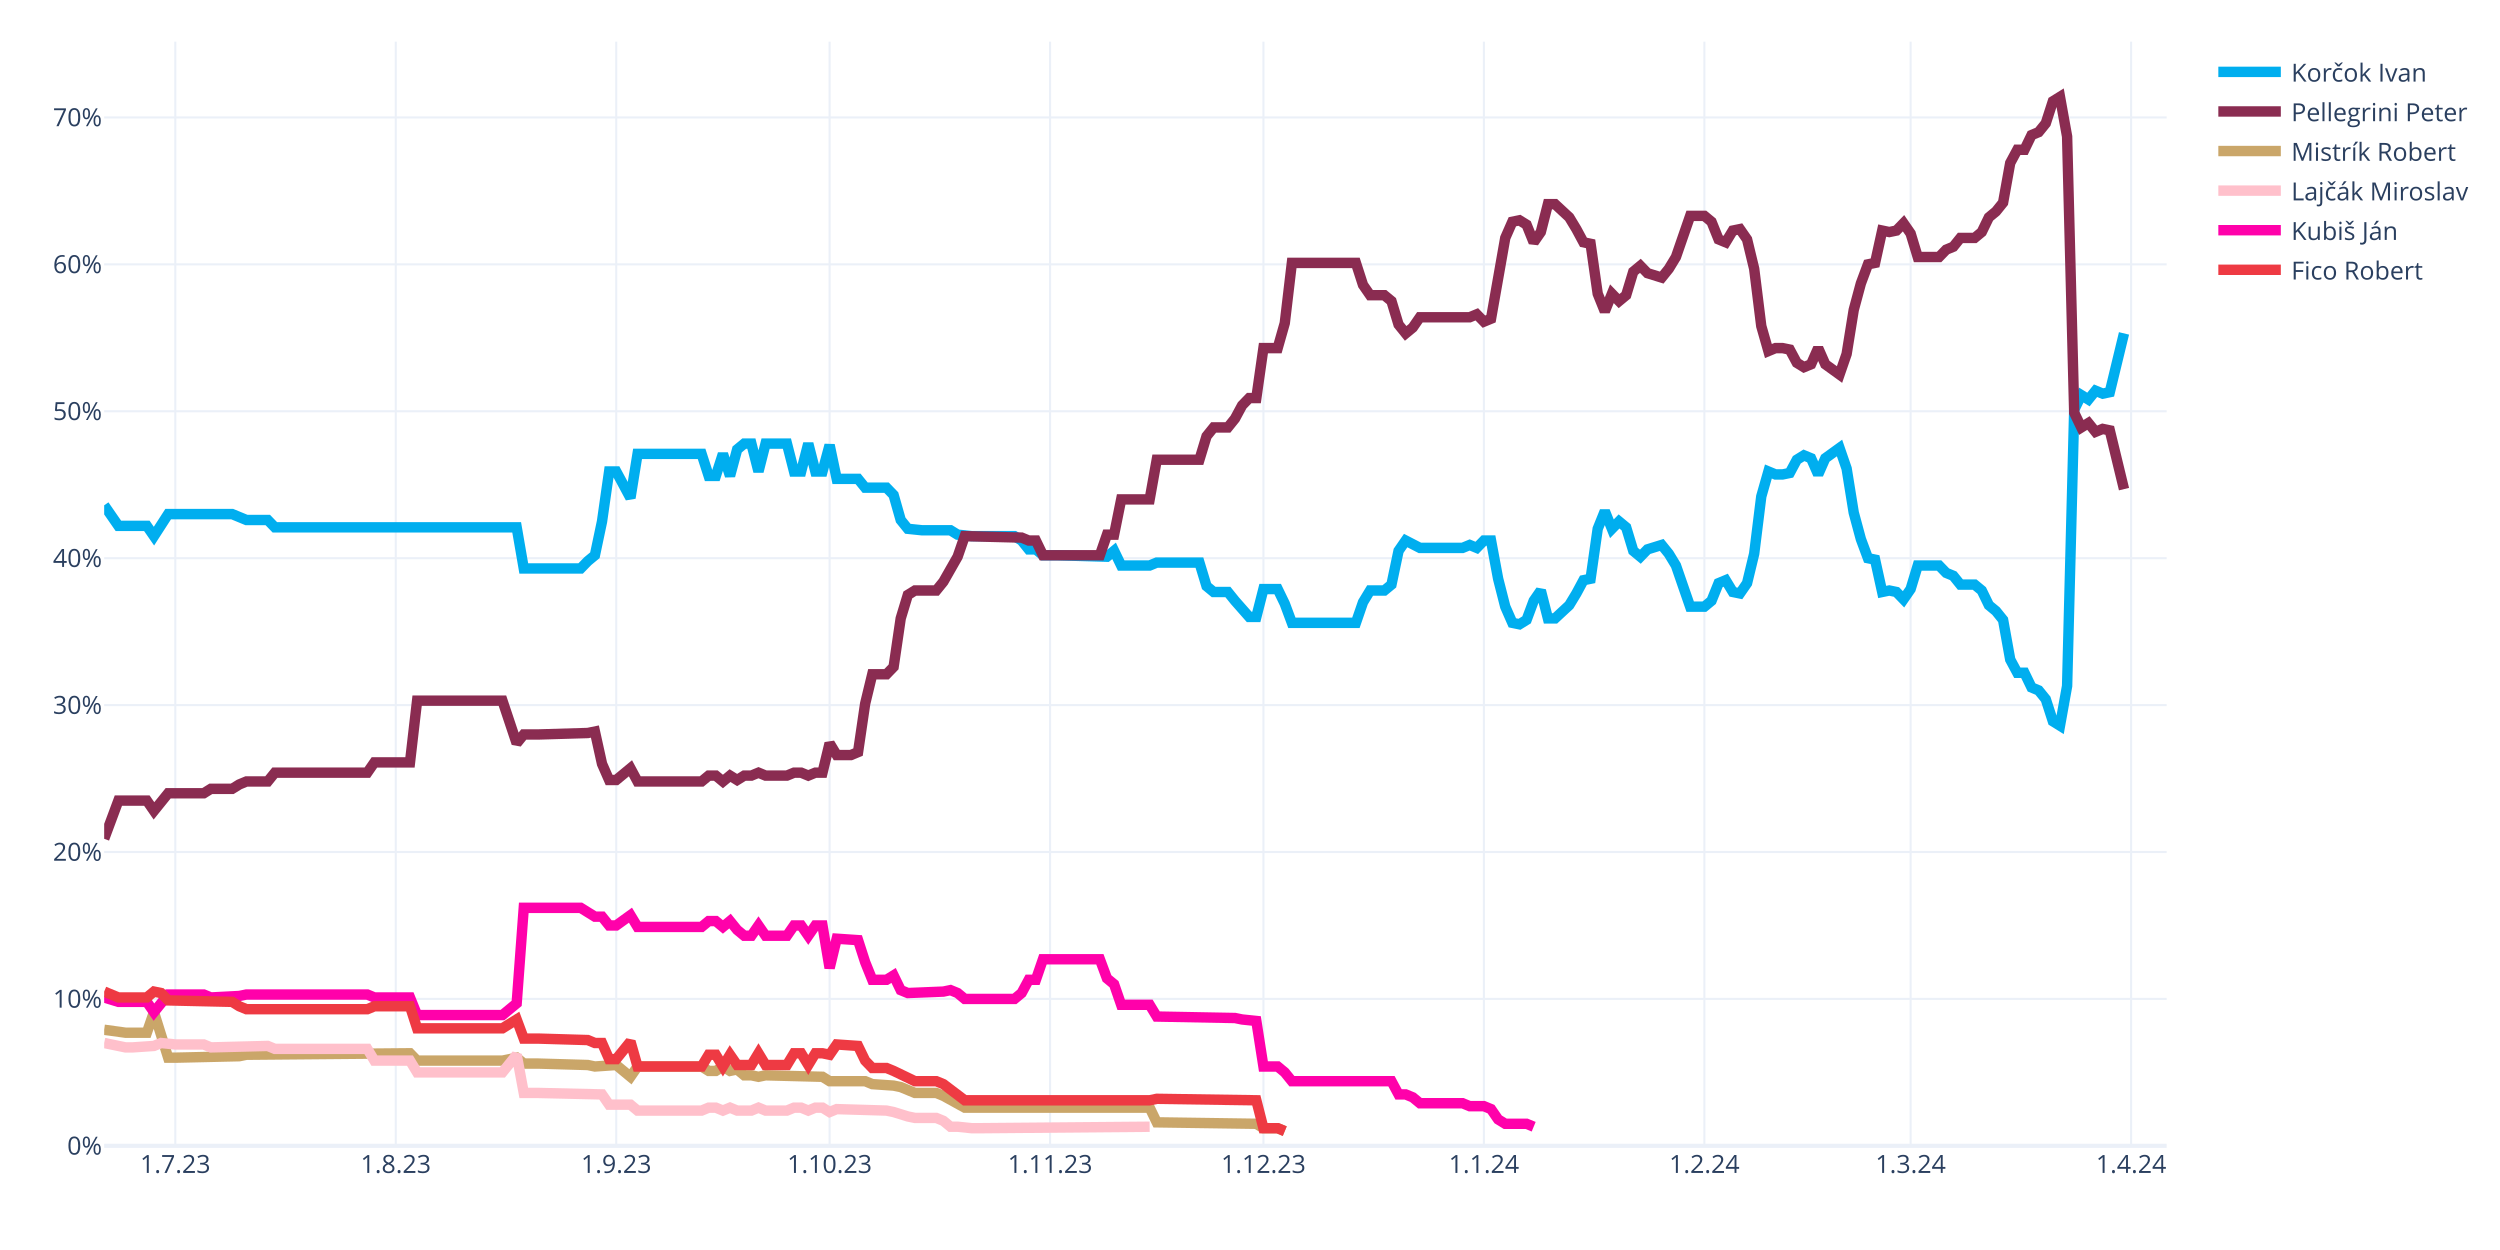
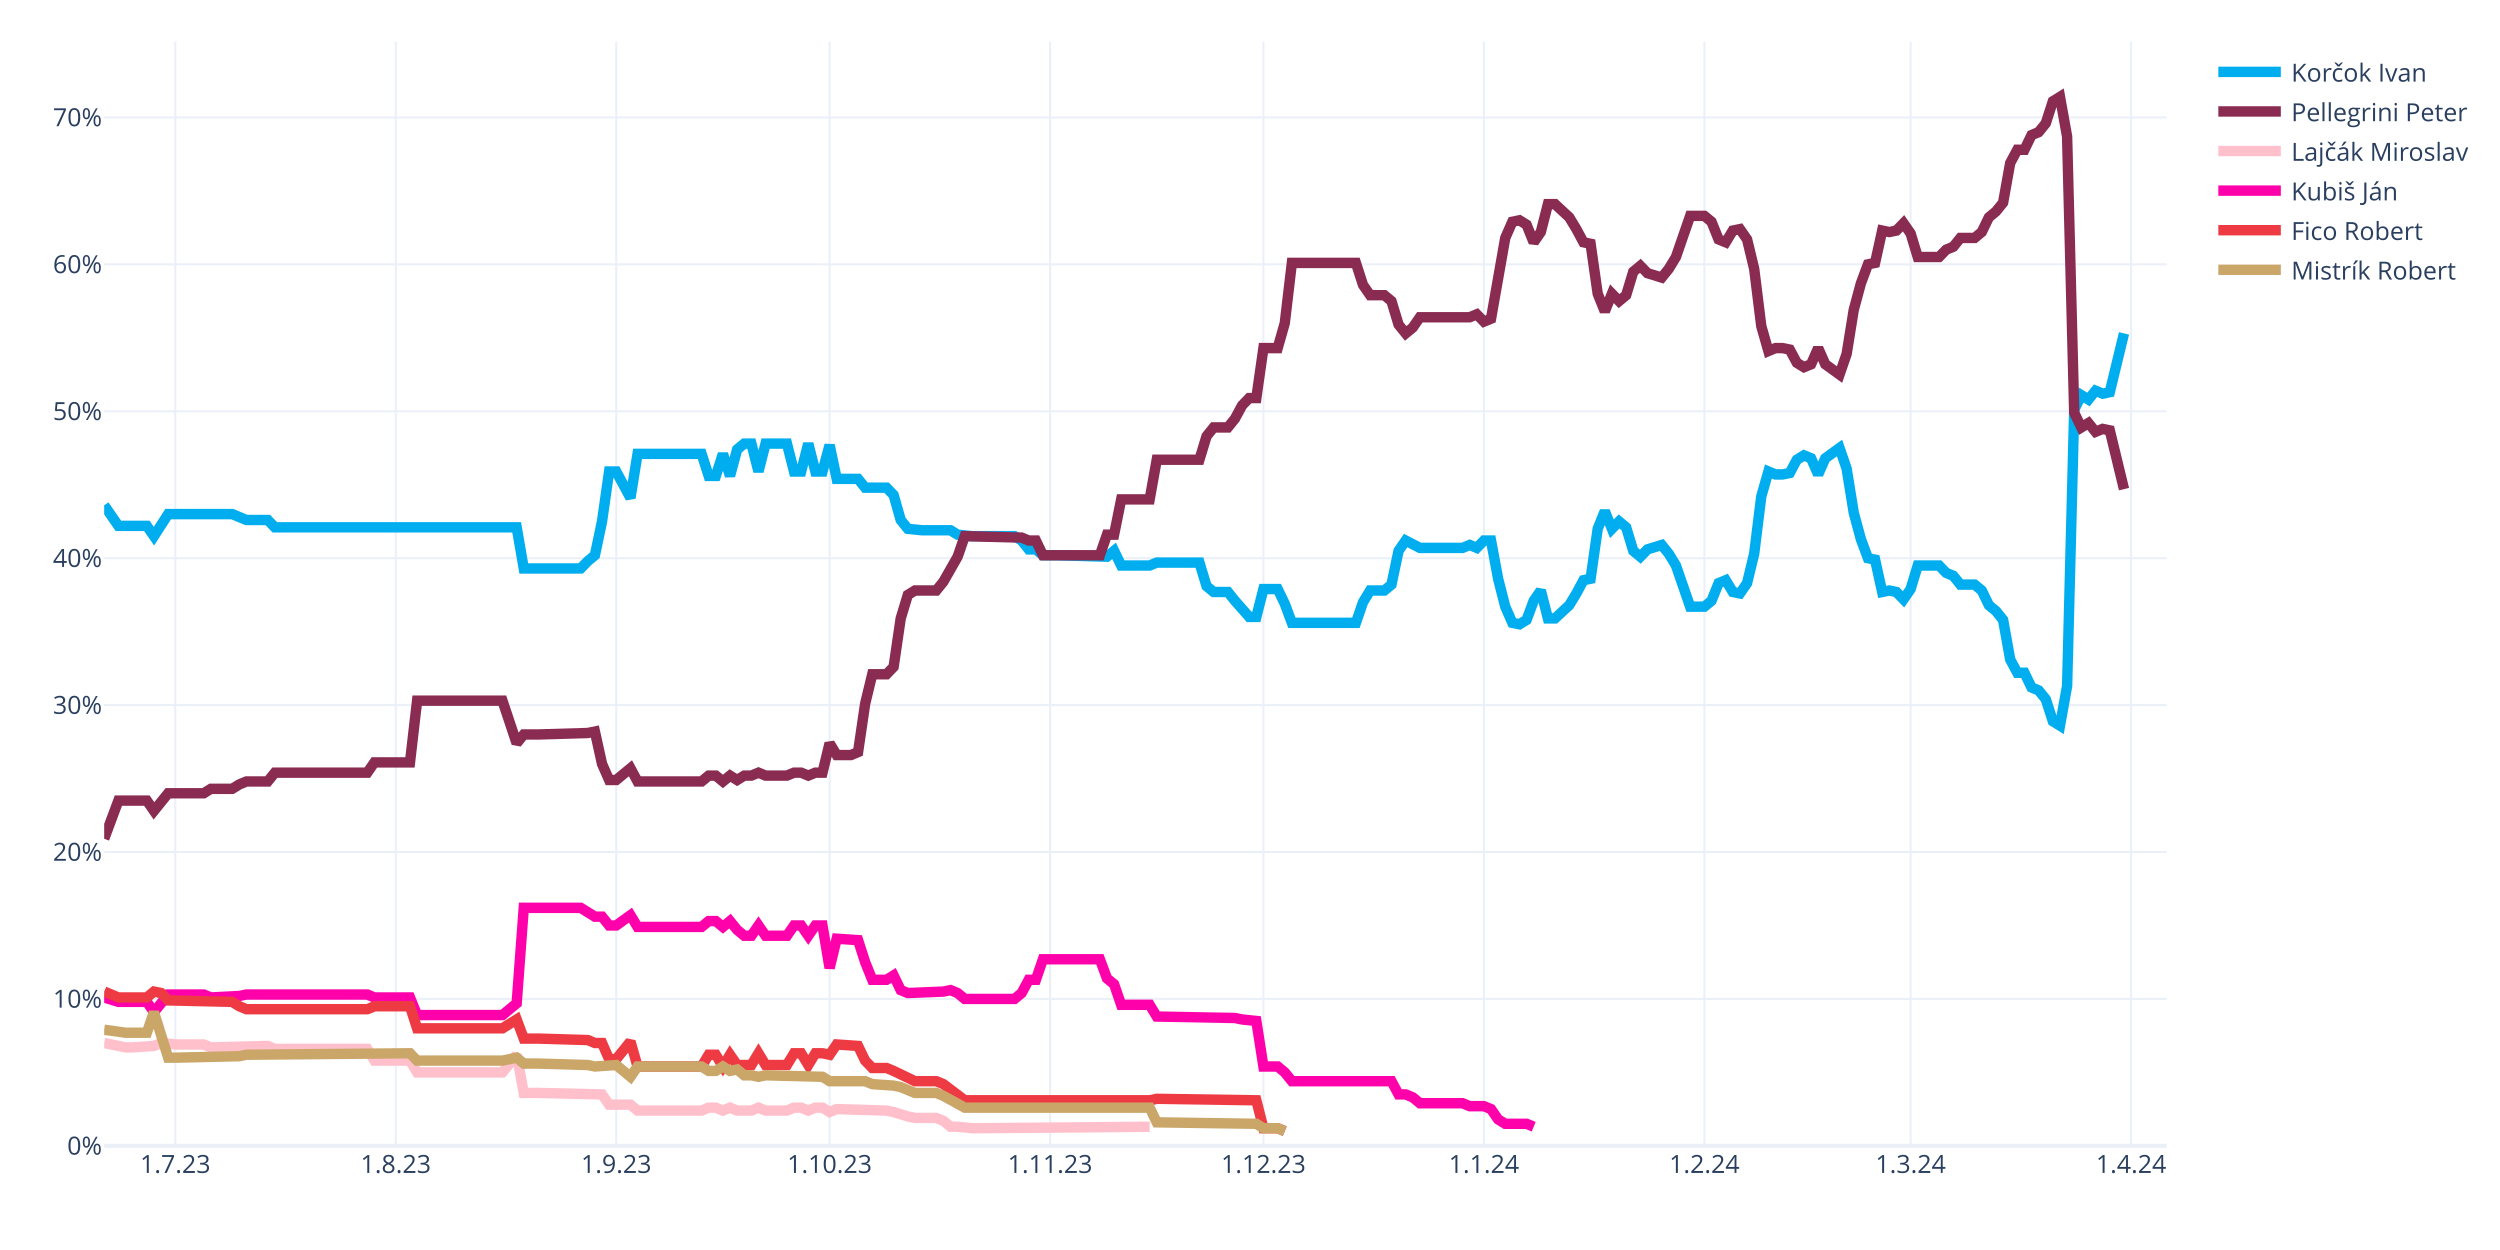
<svg xmlns="http://www.w3.org/2000/svg" class="main-svg" width="1200" height="600" style="" viewBox="0 0 1200 600">
  <rect x="0" y="0" width="1200" height="600" style="fill: rgb(255, 255, 255); fill-opacity: 1;" />
-   <defs id="defs-c6df72">
+   <defs id="defs-18b4cf">
    <g class="clips">
-       <clipPath id="clipc6df72xyplot" class="plotclip">
+       <clipPath id="clip18b4cfxyplot" class="plotclip">
        <rect width="990" height="530" />
      </clipPath>
-       <clipPath class="axesclip" id="clipc6df72x">
+       <clipPath class="axesclip" id="clip18b4cfx">
        <rect x="50" y="0" width="990" height="600" />
      </clipPath>
-       <clipPath class="axesclip" id="clipc6df72y">
+       <clipPath class="axesclip" id="clip18b4cfy">
        <rect x="0" y="20" width="1200" height="530" />
      </clipPath>
-       <clipPath class="axesclip" id="clipc6df72xy">
+       <clipPath class="axesclip" id="clip18b4cfxy">
        <rect x="50" y="20" width="990" height="530" />
      </clipPath>
    </g>
    <g class="gradients" />
    <g class="patterns" />
  </defs>
  <g class="bglayer" />
  <g class="layer-below">
    <g class="imagelayer" />
    <g class="shapelayer" />
  </g>
  <g class="cartesianlayer">
    <g class="subplot xy">
      <g class="layer-subplot">
        <g class="shapelayer" />
        <g class="imagelayer" />
      </g>
      <g class="minor-gridlayer">
        <g class="x" />
        <g class="y" />
      </g>
      <g class="gridlayer">
        <g class="x">
          <path class="xgrid crisp" transform="translate(84.14,0)" d="M0,20v530" style="stroke: rgb(235, 240, 248); stroke-opacity: 1; stroke-width: 1px;" />
          <path class="xgrid crisp" transform="translate(189.97,0)" d="M0,20v530" style="stroke: rgb(235, 240, 248); stroke-opacity: 1; stroke-width: 1px;" />
          <path class="xgrid crisp" transform="translate(295.79,0)" d="M0,20v530" style="stroke: rgb(235, 240, 248); stroke-opacity: 1; stroke-width: 1px;" />
          <path class="xgrid crisp" transform="translate(398.21,0)" d="M0,20v530" style="stroke: rgb(235, 240, 248); stroke-opacity: 1; stroke-width: 1px;" />
          <path class="xgrid crisp" transform="translate(504.03,0)" d="M0,20v530" style="stroke: rgb(235, 240, 248); stroke-opacity: 1; stroke-width: 1px;" />
          <path class="xgrid crisp" transform="translate(606.45,0)" d="M0,20v530" style="stroke: rgb(235, 240, 248); stroke-opacity: 1; stroke-width: 1px;" />
          <path class="xgrid crisp" transform="translate(712.28,0)" d="M0,20v530" style="stroke: rgb(235, 240, 248); stroke-opacity: 1; stroke-width: 1px;" />
          <path class="xgrid crisp" transform="translate(818.1,0)" d="M0,20v530" style="stroke: rgb(235, 240, 248); stroke-opacity: 1; stroke-width: 1px;" />
          <path class="xgrid crisp" transform="translate(917.1,0)" d="M0,20v530" style="stroke: rgb(235, 240, 248); stroke-opacity: 1; stroke-width: 1px;" />
          <path class="xgrid crisp" transform="translate(1022.93,0)" d="M0,20v530" style="stroke: rgb(235, 240, 248); stroke-opacity: 1; stroke-width: 1px;" />
        </g>
        <g class="y">
          <path class="ygrid crisp" transform="translate(0,479.48)" d="M50,0h990" style="stroke: rgb(235, 240, 248); stroke-opacity: 1; stroke-width: 1px;" />
          <path class="ygrid crisp" transform="translate(0,408.96)" d="M50,0h990" style="stroke: rgb(235, 240, 248); stroke-opacity: 1; stroke-width: 1px;" />
          <path class="ygrid crisp" transform="translate(0,338.45)" d="M50,0h990" style="stroke: rgb(235, 240, 248); stroke-opacity: 1; stroke-width: 1px;" />
          <path class="ygrid crisp" transform="translate(0,267.93)" d="M50,0h990" style="stroke: rgb(235, 240, 248); stroke-opacity: 1; stroke-width: 1px;" />
          <path class="ygrid crisp" transform="translate(0,197.41)" d="M50,0h990" style="stroke: rgb(235, 240, 248); stroke-opacity: 1; stroke-width: 1px;" />
          <path class="ygrid crisp" transform="translate(0,126.89)" d="M50,0h990" style="stroke: rgb(235, 240, 248); stroke-opacity: 1; stroke-width: 1px;" />
          <path class="ygrid crisp" transform="translate(0,56.37)" d="M50,0h990" style="stroke: rgb(235, 240, 248); stroke-opacity: 1; stroke-width: 1px;" />
        </g>
      </g>
      <g class="zerolinelayer">
        <path class="yzl zl crisp" transform="translate(0,550)" d="M50,0h990" style="stroke: rgb(235, 240, 248); stroke-opacity: 1; stroke-width: 2px;" />
      </g>
      <g class="layer-between">
        <g class="shapelayer" />
        <g class="imagelayer" />
      </g>
      <path class="xlines-below" />
      <path class="ylines-below" />
      <g class="overlines-below" />
      <g class="xaxislayer-below" />
      <g class="yaxislayer-below" />
      <g class="overaxes-below" />
-       <g class="plot" transform="translate(50,20)" clip-path="url(#clipc6df72xyplot)">
+       <g class="plot" transform="translate(50,20)" clip-path="url(#clip18b4cfxyplot)">
        <g class="scatterlayer mlayer">
-           <g class="trace scatter tracec08405" style="stroke-miterlimit: 2; opacity: 1;">
+           <g class="trace scatter trace56f697" style="stroke-miterlimit: 2; opacity: 1;">
            <g class="fills" />
            <g class="errorbars" />
            <g class="lines">
              <path class="js-line" d="M0,222.54L6.83,232.41L10.24,232.41L20.48,232.41L23.9,237.35L30.72,226.77L34.14,226.77L61.45,226.77L64.86,228.18L68.28,229.59L71.69,229.59L78.52,229.59L81.93,233.12L198,233.12L201.41,252.86L228.72,252.86L232.14,249.34L235.55,246.52L238.97,230.3L242.38,206.32L245.79,206.32L252.62,219.01L256.03,197.86L286.76,197.86L290.17,208.44L293.59,208.44L297,197.86L300.41,208.44L303.83,195.74L307.24,192.92L310.66,192.92L314.07,206.32L317.48,192.92L327.72,192.92L331.14,206.32L334.55,206.32L337.97,192.92L341.38,206.32L344.79,206.32L348.21,193.63L351.62,209.85L361.86,209.85L365.28,214.08L375.52,214.08L378.93,217.6L382.34,229.59L385.76,233.82L392.59,234.53L396,234.53L406.24,234.53L409.66,236.64L416.48,237.35L419.9,237.35L436.97,237.35L440.38,239.46L443.79,243.7L447.21,243.7L450.62,246.52L457.45,246.52L481.34,247.22L484.76,244.4L488.17,251.45L491.59,251.45L501.83,251.45L505.24,250.04L525.72,250.04L529.14,261.33L532.55,264.15L535.97,264.15L539.38,264.15L542.79,268.38L549.62,276.13L553.03,276.13L556.45,262.74L559.86,262.74L563.28,262.74L566.69,269.79L570.1,278.96L573.52,278.96L600.83,278.96L604.24,269.08L607.66,263.44L611.07,263.44L614.48,263.44L617.9,260.62L621.31,244.4L624.72,239.46L631.55,242.99L634.97,242.99L652.03,242.99L655.45,241.58L658.86,242.99L662.28,239.46L665.69,239.46L669.1,257.8L672.52,271.2L675.93,278.96L679.34,279.66L682.76,277.54L686.17,268.38L689.59,263.44L693,276.84L696.41,276.84L703.24,270.49L706.66,264.85L710.07,258.5L713.48,257.8L716.9,233.82L720.31,225.36L723.72,233.82L727.14,230.3L730.55,233.12L733.97,244.4L737.38,247.22L740.79,243.7L747.62,241.58L751.03,245.81L754.45,251.45L757.86,261.33L761.28,271.2L764.69,271.2L768.1,271.2L771.52,268.38L774.93,259.92L778.34,258.5L781.76,264.15L785.17,264.85L788.59,259.92L792,245.81L795.41,218.31L798.83,206.32L802.24,207.73L805.66,207.73L809.07,207.03L812.48,200.68L815.9,198.56L819.31,199.97L822.72,207.73L826.14,199.97L832.97,195.04L836.38,204.91L839.79,226.07L843.21,238.76L846.62,247.93L850.03,248.63L853.45,264.15L856.86,263.44L860.28,264.15L863.69,267.67L867.1,262.74L870.52,251.45L880.76,251.45L884.17,254.98L887.59,256.39L891,260.62L897.83,260.62L901.24,263.44L904.66,270.49L908.07,273.31L911.48,277.54L914.9,296.58L918.31,302.93L921.72,302.93L925.14,309.98L928.55,311.39L931.97,315.62L935.38,326.2L938.79,328.32L942.21,309.28L945.62,176.7L949.03,169.65L952.45,171.77L955.86,167.54L959.28,168.95L962.69,168.24L969.52,140.03" style="vector-effect: none; fill: none; stroke: rgb(0, 174, 239); stroke-opacity: 1; stroke-width: 5px; opacity: 1;" />
            </g>
            <g class="points" />
            <g class="text" />
          </g>
-           <g class="trace scatter trace3faad6" style="stroke-miterlimit: 2; opacity: 1;">
+           <g class="trace scatter trace65c6ff" style="stroke-miterlimit: 2; opacity: 1;">
            <g class="fills" />
            <g class="errorbars" />
            <g class="lines">
              <path class="js-line" d="M0,382.62L6.83,364.28L10.24,364.28L20.48,364.28L23.9,369.22L30.72,360.76L34.14,360.76L47.79,360.76L51.21,358.64L61.45,358.64L64.86,356.53L68.28,355.11L71.69,355.11L78.52,355.11L81.93,350.88L126.31,350.88L129.72,345.95L146.79,345.95L150.21,316.33L191.17,316.33L198,336.78L201.41,332.55L208.24,332.55L232.14,331.84L235.55,331.14L238.97,346.65L242.38,354.41L245.79,354.41L249.21,351.59L252.62,348.77L256.03,355.11L286.76,355.11L290.17,352.29L293.59,352.29L297,355.11L300.41,352.29L303.83,354.41L307.24,352.29L310.66,352.29L314.07,350.88L317.48,352.29L327.72,352.29L331.14,350.88L334.55,350.88L337.97,352.29L341.38,350.88L344.79,350.88L348.21,336.78L351.62,342.42L358.45,342.42L361.86,341.01L365.28,317.74L368.69,303.64L375.52,303.64L378.93,300.11L382.34,276.84L385.76,265.56L389.17,263.44L392.59,263.44L399.41,263.44L402.83,259.21L409.66,247.22L413.07,237.35L440.38,238.05L443.79,239.46L447.21,239.46L450.62,246.52L477.93,246.52L481.34,236.64L484.76,236.64L488.17,219.72L501.83,219.72L505.24,200.68L525.72,200.68L529.14,189.4L532.55,185.17L535.97,185.17L539.38,185.17L542.79,180.93L546.21,174.59L549.62,171.06L553.03,171.06L556.45,147.09L563.28,147.09L566.69,135.1L570.1,106.19L573.52,106.19L600.83,106.19L604.24,116.76L607.66,121.7L611.07,121.7L614.48,121.7L617.9,124.52L621.31,135.8L624.72,140.03L628.14,137.21L631.55,132.28L655.45,132.28L658.86,130.87L662.28,134.39L665.69,132.98L672.52,94.2L675.93,86.44L679.34,85.74L682.76,87.85L686.17,96.31L689.59,91.38L693,77.98L696.41,77.98L703.24,84.32L706.66,89.97L710.07,96.31L713.48,97.02L716.9,120.99L720.31,129.46L723.72,120.99L727.14,124.52L730.55,121.7L733.97,110.42L737.38,107.6L740.79,111.12L747.62,113.24L751.03,109.01L754.45,103.36L757.86,93.49L761.28,83.62L764.69,83.62L768.1,83.62L771.52,86.44L774.93,94.9L778.34,96.31L781.76,90.67L785.17,89.97L788.59,94.9L792,109.01L795.41,136.51L798.83,148.5L802.24,147.09L805.66,147.09L809.07,147.79L812.48,154.14L815.9,156.25L819.31,154.84L822.72,147.09L826.14,154.84L832.97,159.78L836.38,149.91L839.79,128.75L843.21,116.06L846.62,106.89L850.03,106.19L853.45,90.67L856.86,91.38L860.28,90.67L863.69,87.15L867.1,92.08L870.52,103.36L880.76,103.36L884.17,99.84L887.59,98.43L891,94.2L897.83,94.2L901.24,91.38L904.66,84.32L908.07,81.5L911.48,77.27L914.9,58.23L918.31,51.89L921.72,51.89L925.14,44.83L928.55,43.42L931.97,39.19L935.38,28.62L938.79,26.5L942.21,45.54L945.62,178.11L949.03,185.17L952.45,183.05L955.86,187.28L959.28,185.87L962.69,186.58L969.52,214.78" style="vector-effect: none; fill: none; stroke: rgb(138, 44, 81); stroke-opacity: 1; stroke-width: 5px; opacity: 1;" />
            </g>
            <g class="points" />
            <g class="text" />
          </g>
-           <g class="trace scatter trace976c63" style="stroke-miterlimit: 2; opacity: 1;">
+           <g class="trace scatter traced054f0" style="stroke-miterlimit: 2; opacity: 1;">
+             <g class="fills" />
+             <g class="errorbars" />
+             <g class="lines">
+               <path class="js-line" d="M0,480.64L10.24,482.75L13.66,482.75L23.9,482.05L27.31,480.64L34.14,481.34L37.55,481.34L47.79,481.34L51.21,482.75L78.52,482.05L81.93,483.46L126.31,483.46L129.72,489.1L146.79,489.1L150.21,494.74L191.17,494.74L198,486.28L201.41,504.61L208.24,504.61L238.97,505.32L242.38,510.25L252.62,510.25L256.03,513.08L286.76,513.08L290.17,511.67L293.59,511.67L297,513.08L300.41,511.67L303.83,513.08L310.66,513.08L314.07,511.67L317.48,513.08L320.9,513.08L327.72,513.08L331.14,511.67L334.55,511.67L337.97,513.08L341.38,511.67L344.79,511.67L348.21,513.78L351.62,512.37L375.52,513.08L378.93,513.78L385.76,515.9L389.17,516.6L399.41,516.6L402.83,518.01L406.24,520.83L409.66,520.83L416.48,521.54L419.9,521.54L501.83,520.83" style="vector-effect: none; fill: none; stroke: rgb(255, 192, 203); stroke-opacity: 1; stroke-width: 5px; opacity: 1;" />
+             </g>
+             <g class="points" />
+             <g class="text" />
+           </g>
+           <g class="trace scatter traceed26c8" style="stroke-miterlimit: 2; opacity: 1;">
+             <g class="fills" />
+             <g class="errorbars" />
+             <g class="lines">
+               <path class="js-line" d="M0,458.78L6.83,460.89L10.24,460.89L20.48,460.89L23.9,465.83L30.72,457.37L34.14,457.37L47.79,457.37L51.21,458.78L64.86,458.07L68.28,457.37L126.31,457.37L129.72,458.78L146.79,458.78L150.21,467.24L191.17,467.24L198,461.6L201.41,415.76L208.24,415.76L228.72,415.76L232.14,417.88L235.55,419.99L238.97,419.99L242.38,424.22L245.79,424.22L252.62,419.29L256.03,424.93L286.76,424.93L290.17,422.11L293.59,422.11L297,424.93L300.41,422.11L303.83,426.34L307.24,429.16L310.66,429.16L314.07,424.22L317.48,429.16L327.72,429.16L331.14,424.22L334.55,424.22L337.97,429.16L341.38,424.22L344.79,424.22L348.21,444.67L351.62,430.57L361.86,431.27L365.28,441.85L368.69,450.31L372.1,450.31L375.52,450.31L378.93,448.2L382.34,455.25L385.76,456.66L402.83,455.96L406.24,455.25L409.66,456.66L413.07,459.48L436.97,459.48L440.38,456.66L443.79,450.31L447.21,450.31L450.62,440.44L457.45,440.44L477.93,440.44L481.34,449.61L484.76,452.43L488.17,462.3L501.83,462.3L505.24,467.94L542.79,468.65L546.21,469.35L553.03,470.06L556.45,491.92L563.28,491.92L566.69,494.74L570.1,498.97L573.52,498.97L617.9,498.97L621.31,505.32L624.72,505.32L628.14,506.73L631.55,509.55L634.97,509.55L652.03,509.55L655.45,510.96L662.28,510.96L665.69,512.37L669.1,517.31L672.52,519.42L682.76,519.42L686.17,520.83" style="vector-effect: none; fill: none; stroke: rgb(255, 1, 170); stroke-opacity: 1; stroke-width: 5px; opacity: 1;" />
+             </g>
+             <g class="points" />
+             <g class="text" />
+           </g>
+           <g class="trace scatter trace2785cf" style="stroke-miterlimit: 2; opacity: 1;">
+             <g class="fills" />
+             <g class="errorbars" />
+             <g class="lines">
+               <path class="js-line" d="M0,455.96L6.83,458.78L10.24,458.78L20.48,458.78L23.9,455.96L27.31,456.66L30.72,460.19L61.45,460.89L64.86,463.01L68.28,464.42L71.69,464.42L126.31,464.42L129.72,463.01L146.79,463.01L150.21,473.59L191.17,473.59L198,469.35L201.41,478.52L208.24,478.52L232.14,479.23L235.55,480.64L238.97,480.64L242.38,488.39L245.79,488.39L249.21,484.16L252.62,479.93L256.03,491.92L286.76,491.92L290.17,486.28L293.59,486.28L297,491.92L300.41,486.28L303.83,491.21L310.66,491.21L314.07,485.57L317.48,491.21L320.9,491.21L327.72,491.21L331.14,485.57L334.55,485.57L337.97,491.21L341.38,485.57L344.79,485.57L348.21,486.28L351.62,481.34L361.86,482.05L365.28,489.1L368.69,492.63L372.1,492.63L375.52,492.63L378.93,494.04L389.17,498.97L392.59,498.97L399.41,498.97L402.83,500.38L413.07,508.14L416.48,508.14L501.83,508.14L505.24,507.43L553.03,508.14L556.45,521.54L563.28,521.54L566.69,522.95" style="vector-effect: none; fill: none; stroke: rgb(238, 58, 67); stroke-opacity: 1; stroke-width: 5px; opacity: 1;" />
+             </g>
+             <g class="points" />
+             <g class="text" />
+           </g>
+           <g class="trace scatter trace016a92" style="stroke-miterlimit: 2; opacity: 1;">
            <g class="fills" />
            <g class="errorbars" />
            <g class="lines">
              <path class="js-line" d="M0,474.29L10.24,475.7L13.66,475.7L20.48,475.7L23.9,465.83L30.72,487.69L34.14,487.69L64.86,486.98L68.28,486.28L146.79,485.57L150.21,489.1L191.17,489.1L198,487.69L201.41,490.51L208.24,490.51L232.14,491.21L235.55,491.92L245.79,491.21L249.21,494.04L252.62,496.86L256.03,491.92L286.76,491.92L290.17,494.04L293.59,494.04L297,491.92L300.41,494.04L303.83,493.33L307.24,496.15L310.66,496.15L314.07,496.86L317.48,496.15L344.79,496.86L348.21,498.97L365.28,498.97L368.69,500.38L378.93,501.09L382.34,501.79L389.17,504.61L392.59,504.61L399.41,504.61L402.83,506.02L413.07,511.67L416.48,511.67L501.83,511.67L505.24,518.72L553.03,519.42L556.45,521.54L563.28,521.54L566.69,522.95" style="vector-effect: none; fill: none; stroke: rgb(202, 166, 105); stroke-opacity: 1; stroke-width: 5px; opacity: 1;" />
-             </g>
-             <g class="points" />
-             <g class="text" />
-           </g>
-           <g class="trace scatter trace9a8d67" style="stroke-miterlimit: 2; opacity: 1;">
-             <g class="fills" />
-             <g class="errorbars" />
-             <g class="lines">
-               <path class="js-line" d="M0,480.64L10.24,482.75L13.66,482.75L23.9,482.05L27.31,480.64L34.14,481.34L37.55,481.34L47.79,481.34L51.21,482.75L78.52,482.05L81.93,483.46L126.31,483.46L129.72,489.1L146.79,489.1L150.21,494.74L191.17,494.74L198,486.28L201.41,504.61L208.24,504.61L238.97,505.32L242.38,510.25L252.62,510.25L256.03,513.08L286.76,513.08L290.17,511.67L293.59,511.67L297,513.08L300.41,511.67L303.83,513.08L310.66,513.08L314.07,511.67L317.48,513.08L320.9,513.08L327.72,513.08L331.14,511.67L334.55,511.67L337.97,513.08L341.38,511.67L344.79,511.67L348.21,513.78L351.62,512.37L375.52,513.08L378.93,513.78L385.76,515.9L389.17,516.6L399.41,516.6L402.83,518.01L406.24,520.83L409.66,520.83L416.48,521.54L419.9,521.54L501.83,520.83" style="vector-effect: none; fill: none; stroke: rgb(255, 192, 203); stroke-opacity: 1; stroke-width: 5px; opacity: 1;" />
-             </g>
-             <g class="points" />
-             <g class="text" />
-           </g>
-           <g class="trace scatter trace1662c1" style="stroke-miterlimit: 2; opacity: 1;">
-             <g class="fills" />
-             <g class="errorbars" />
-             <g class="lines">
-               <path class="js-line" d="M0,458.78L6.83,460.89L10.24,460.89L20.48,460.89L23.9,465.83L30.72,457.37L34.14,457.37L47.79,457.37L51.21,458.78L64.86,458.07L68.28,457.37L126.31,457.37L129.72,458.78L146.79,458.78L150.21,467.24L191.17,467.24L198,461.6L201.41,415.76L208.24,415.76L228.72,415.76L232.14,417.88L235.55,419.99L238.97,419.99L242.38,424.22L245.79,424.22L252.62,419.29L256.03,424.93L286.76,424.93L290.17,422.11L293.59,422.11L297,424.93L300.41,422.11L303.83,426.34L307.24,429.16L310.66,429.16L314.07,424.22L317.48,429.16L327.72,429.16L331.14,424.22L334.55,424.22L337.97,429.16L341.38,424.22L344.79,424.22L348.21,444.67L351.62,430.57L361.86,431.27L365.28,441.85L368.69,450.31L372.1,450.31L375.52,450.31L378.93,448.2L382.34,455.25L385.76,456.66L402.83,455.96L406.24,455.25L409.66,456.66L413.07,459.48L436.97,459.48L440.38,456.66L443.79,450.31L447.21,450.31L450.62,440.44L457.45,440.44L477.93,440.44L481.34,449.61L484.76,452.43L488.17,462.3L501.83,462.3L505.24,467.94L542.79,468.65L546.21,469.35L553.03,470.06L556.45,491.92L563.28,491.92L566.69,494.74L570.1,498.97L573.52,498.97L617.9,498.97L621.31,505.32L624.72,505.32L628.14,506.73L631.55,509.55L634.97,509.55L652.03,509.55L655.45,510.96L662.28,510.96L665.69,512.37L669.1,517.31L672.52,519.42L682.76,519.42L686.17,520.83" style="vector-effect: none; fill: none; stroke: rgb(255, 1, 170); stroke-opacity: 1; stroke-width: 5px; opacity: 1;" />
-             </g>
-             <g class="points" />
-             <g class="text" />
-           </g>
-           <g class="trace scatter trace002059" style="stroke-miterlimit: 2; opacity: 1;">
-             <g class="fills" />
-             <g class="errorbars" />
-             <g class="lines">
-               <path class="js-line" d="M0,455.96L6.83,458.78L10.24,458.78L20.48,458.78L23.9,455.96L27.31,456.66L30.72,460.19L61.45,460.89L64.86,463.01L68.28,464.42L71.69,464.42L126.31,464.42L129.72,463.01L146.79,463.01L150.21,473.59L191.17,473.59L198,469.35L201.41,478.52L208.24,478.52L232.14,479.23L235.55,480.64L238.97,480.64L242.38,488.39L245.79,488.39L249.21,484.16L252.62,479.93L256.03,491.92L286.76,491.92L290.17,486.28L293.59,486.28L297,491.92L300.41,486.28L303.83,491.21L310.66,491.21L314.07,485.57L317.48,491.21L320.9,491.21L327.72,491.21L331.14,485.57L334.55,485.57L337.97,491.21L341.38,485.57L344.79,485.57L348.21,486.28L351.62,481.34L361.86,482.05L365.28,489.1L368.69,492.63L372.1,492.63L375.52,492.63L378.93,494.04L389.17,498.97L392.59,498.97L399.41,498.97L402.83,500.38L413.07,508.14L416.48,508.14L501.83,508.14L505.24,507.43L553.03,508.14L556.45,521.54L563.28,521.54L566.69,522.95" style="vector-effect: none; fill: none; stroke: rgb(238, 58, 67); stroke-opacity: 1; stroke-width: 5px; opacity: 1;" />
            </g>
            <g class="points" />
            <g class="text" />
          </g>
        </g>
      </g>
      <g class="overplot" />
      <path class="xlines-above crisp" d="M0,0" style="fill: none;" />
      <path class="ylines-above crisp" d="M0,0" style="fill: none;" />
      <g class="overlines-above" />
      <g class="xaxislayer-above">
        <g class="xtick">
          <text text-anchor="middle" x="0" y="563" transform="translate(84.14,0)" style="font-family: 'Open Sans', verdana, arial, sans-serif; font-size: 12px; fill: rgb(42, 63, 95); fill-opacity: 1; white-space: pre; opacity: 1;">1.7.23</text>
        </g>
        <g class="xtick">
          <text text-anchor="middle" x="0" y="563" style="font-family: 'Open Sans', verdana, arial, sans-serif; font-size: 12px; fill: rgb(42, 63, 95); fill-opacity: 1; white-space: pre; opacity: 1;" transform="translate(189.97,0)">1.8.23</text>
        </g>
        <g class="xtick">
          <text text-anchor="middle" x="0" y="563" style="font-family: 'Open Sans', verdana, arial, sans-serif; font-size: 12px; fill: rgb(42, 63, 95); fill-opacity: 1; white-space: pre; opacity: 1;" transform="translate(295.79,0)">1.9.23</text>
        </g>
        <g class="xtick">
          <text text-anchor="middle" x="0" y="563" style="font-family: 'Open Sans', verdana, arial, sans-serif; font-size: 12px; fill: rgb(42, 63, 95); fill-opacity: 1; white-space: pre; opacity: 1;" transform="translate(398.21,0)">1.10.23</text>
        </g>
        <g class="xtick">
          <text text-anchor="middle" x="0" y="563" style="font-family: 'Open Sans', verdana, arial, sans-serif; font-size: 12px; fill: rgb(42, 63, 95); fill-opacity: 1; white-space: pre; opacity: 1;" transform="translate(504.03,0)">1.11.23</text>
        </g>
        <g class="xtick">
          <text text-anchor="middle" x="0" y="563" style="font-family: 'Open Sans', verdana, arial, sans-serif; font-size: 12px; fill: rgb(42, 63, 95); fill-opacity: 1; white-space: pre; opacity: 1;" transform="translate(606.45,0)">1.12.23</text>
        </g>
        <g class="xtick">
          <text text-anchor="middle" x="0" y="563" style="font-family: 'Open Sans', verdana, arial, sans-serif; font-size: 12px; fill: rgb(42, 63, 95); fill-opacity: 1; white-space: pre; opacity: 1;" transform="translate(712.28,0)">1.1.24</text>
        </g>
        <g class="xtick">
          <text text-anchor="middle" x="0" y="563" style="font-family: 'Open Sans', verdana, arial, sans-serif; font-size: 12px; fill: rgb(42, 63, 95); fill-opacity: 1; white-space: pre; opacity: 1;" transform="translate(818.1,0)">1.2.24</text>
        </g>
        <g class="xtick">
          <text text-anchor="middle" x="0" y="563" style="font-family: 'Open Sans', verdana, arial, sans-serif; font-size: 12px; fill: rgb(42, 63, 95); fill-opacity: 1; white-space: pre; opacity: 1;" transform="translate(917.1,0)">1.3.24</text>
        </g>
        <g class="xtick">
          <text text-anchor="middle" x="0" y="563" style="font-family: 'Open Sans', verdana, arial, sans-serif; font-size: 12px; fill: rgb(42, 63, 95); fill-opacity: 1; white-space: pre; opacity: 1;" transform="translate(1022.93,0)">1.4.24</text>
        </g>
      </g>
      <g class="yaxislayer-above">
        <g class="ytick">
          <text text-anchor="end" x="49" y="4.2" transform="translate(0,550)" style="font-family: 'Open Sans', verdana, arial, sans-serif; font-size: 12px; fill: rgb(42, 63, 95); fill-opacity: 1; white-space: pre; opacity: 1;">0%</text>
        </g>
        <g class="ytick">
          <text text-anchor="end" x="49" y="4.2" style="font-family: 'Open Sans', verdana, arial, sans-serif; font-size: 12px; fill: rgb(42, 63, 95); fill-opacity: 1; white-space: pre; opacity: 1;" transform="translate(0,479.48)">10%</text>
        </g>
        <g class="ytick">
          <text text-anchor="end" x="49" y="4.2" style="font-family: 'Open Sans', verdana, arial, sans-serif; font-size: 12px; fill: rgb(42, 63, 95); fill-opacity: 1; white-space: pre; opacity: 1;" transform="translate(0,408.96)">20%</text>
        </g>
        <g class="ytick">
          <text text-anchor="end" x="49" y="4.2" style="font-family: 'Open Sans', verdana, arial, sans-serif; font-size: 12px; fill: rgb(42, 63, 95); fill-opacity: 1; white-space: pre; opacity: 1;" transform="translate(0,338.45)">30%</text>
        </g>
        <g class="ytick">
          <text text-anchor="end" x="49" y="4.2" style="font-family: 'Open Sans', verdana, arial, sans-serif; font-size: 12px; fill: rgb(42, 63, 95); fill-opacity: 1; white-space: pre; opacity: 1;" transform="translate(0,267.93)">40%</text>
        </g>
        <g class="ytick">
          <text text-anchor="end" x="49" y="4.2" style="font-family: 'Open Sans', verdana, arial, sans-serif; font-size: 12px; fill: rgb(42, 63, 95); fill-opacity: 1; white-space: pre; opacity: 1;" transform="translate(0,197.41)">50%</text>
        </g>
        <g class="ytick">
          <text text-anchor="end" x="49" y="4.2" style="font-family: 'Open Sans', verdana, arial, sans-serif; font-size: 12px; fill: rgb(42, 63, 95); fill-opacity: 1; white-space: pre; opacity: 1;" transform="translate(0,126.89)">60%</text>
        </g>
        <g class="ytick">
          <text text-anchor="end" x="49" y="4.2" style="font-family: 'Open Sans', verdana, arial, sans-serif; font-size: 12px; fill: rgb(42, 63, 95); fill-opacity: 1; white-space: pre; opacity: 1;" transform="translate(0,56.37)">70%</text>
        </g>
      </g>
      <g class="overaxes-above" />
    </g>
  </g>
  <g class="polarlayer" />
  <g class="smithlayer" />
  <g class="ternarylayer" />
  <g class="geolayer" />
  <g class="funnelarealayer" />
  <g class="pielayer" />
  <g class="iciclelayer" />
  <g class="treemaplayer" />
  <g class="sunburstlayer" />
  <g class="glimages" />
-   <defs id="topdefs-c6df72">
+   <defs id="topdefs-18b4cf">
    <g class="clips" />
-     <clipPath id="legendc6df72">
+     <clipPath id="legend18b4cf">
      <rect width="128" height="124" x="0" y="0" />
    </clipPath>
  </defs>
  <g class="layer-above">
    <g class="imagelayer" />
    <g class="shapelayer" />
  </g>
  <g class="infolayer">
    <g class="legend" pointer-events="all" transform="translate(1059.8,20)">
      <rect class="bg" shape-rendering="crispEdges" style="stroke: rgb(68, 68, 68); stroke-opacity: 1; fill: rgb(255, 255, 255); fill-opacity: 1; stroke-width: 0px;" width="128" height="124" x="0" y="0" />
-       <g class="scrollbox" transform="" clip-path="url(#legendc6df72)">
+       <g class="scrollbox" transform="" clip-path="url(#legend18b4cf)">
        <g class="groups">
          <g class="traces" transform="translate(0,14.5)" style="opacity: 1;">
            <text class="legendtext" text-anchor="start" x="40" y="4.68" style="font-family: 'Open Sans', verdana, arial, sans-serif; font-size: 12px; fill: rgb(42, 63, 95); fill-opacity: 1; white-space: pre;">Korčok Ivan</text>
            <g class="layers" style="opacity: 1;">
              <g class="legendfill" />
              <g class="legendlines">
                <path class="js-line" d="M5,0h30" style="fill: none; stroke: rgb(0, 174, 239); stroke-opacity: 1; stroke-width: 5px;" />
              </g>
              <g class="legendsymbols">
                <g class="legendpoints" />
              </g>
            </g>
            <rect class="legendtoggle" x="0" y="-9.5" width="122.703" height="19" style="fill: rgb(0, 0, 0); fill-opacity: 0;" />
          </g>
          <g class="traces" transform="translate(0,33.5)" style="opacity: 1;">
            <text class="legendtext" text-anchor="start" x="40" y="4.68" style="font-family: 'Open Sans', verdana, arial, sans-serif; font-size: 12px; fill: rgb(42, 63, 95); fill-opacity: 1; white-space: pre;">Pellegrini Peter</text>
            <g class="layers" style="opacity: 1;">
              <g class="legendfill" />
              <g class="legendlines">
                <path class="js-line" d="M5,0h30" style="fill: none; stroke: rgb(138, 44, 81); stroke-opacity: 1; stroke-width: 5px;" />
              </g>
              <g class="legendsymbols">
                <g class="legendpoints" />
              </g>
            </g>
            <rect class="legendtoggle" x="0" y="-9.5" width="122.703" height="19" style="fill: rgb(0, 0, 0); fill-opacity: 0;" />
          </g>
          <g class="traces" transform="translate(0,52.5)" style="opacity: 1;">
+             <text class="legendtext" text-anchor="start" x="40" y="4.68" style="font-family: 'Open Sans', verdana, arial, sans-serif; font-size: 12px; fill: rgb(42, 63, 95); fill-opacity: 1; white-space: pre;">Lajčák Miroslav</text>
+             <g class="layers" style="opacity: 1;">
+               <g class="legendfill" />
+               <g class="legendlines">
+                 <path class="js-line" d="M5,0h30" style="fill: none; stroke: rgb(255, 192, 203); stroke-opacity: 1; stroke-width: 5px;" />
+               </g>
+               <g class="legendsymbols">
+                 <g class="legendpoints" />
+               </g>
+             </g>
+             <rect class="legendtoggle" x="0" y="-9.5" width="122.703" height="19" style="fill: rgb(0, 0, 0); fill-opacity: 0;" />
+           </g>
+           <g class="traces" transform="translate(0,71.5)" style="opacity: 1;">
+             <text class="legendtext" text-anchor="start" x="40" y="4.68" style="font-family: 'Open Sans', verdana, arial, sans-serif; font-size: 12px; fill: rgb(42, 63, 95); fill-opacity: 1; white-space: pre;">Kubiš Ján</text>
+             <g class="layers" style="opacity: 1;">
+               <g class="legendfill" />
+               <g class="legendlines">
+                 <path class="js-line" d="M5,0h30" style="fill: none; stroke: rgb(255, 1, 170); stroke-opacity: 1; stroke-width: 5px;" />
+               </g>
+               <g class="legendsymbols">
+                 <g class="legendpoints" />
+               </g>
+             </g>
+             <rect class="legendtoggle" x="0" y="-9.5" width="122.703" height="19" style="fill: rgb(0, 0, 0); fill-opacity: 0;" />
+           </g>
+           <g class="traces" transform="translate(0,90.5)" style="opacity: 1;">
+             <text class="legendtext" text-anchor="start" x="40" y="4.68" style="font-family: 'Open Sans', verdana, arial, sans-serif; font-size: 12px; fill: rgb(42, 63, 95); fill-opacity: 1; white-space: pre;">Fico Robert</text>
+             <g class="layers" style="opacity: 1;">
+               <g class="legendfill" />
+               <g class="legendlines">
+                 <path class="js-line" d="M5,0h30" style="fill: none; stroke: rgb(238, 58, 67); stroke-opacity: 1; stroke-width: 5px;" />
+               </g>
+               <g class="legendsymbols">
+                 <g class="legendpoints" />
+               </g>
+             </g>
+             <rect class="legendtoggle" x="0" y="-9.5" width="122.703" height="19" style="fill: rgb(0, 0, 0); fill-opacity: 0;" />
+           </g>
+           <g class="traces" transform="translate(0,109.5)" style="opacity: 1;">
            <text class="legendtext" text-anchor="start" x="40" y="4.68" style="font-family: 'Open Sans', verdana, arial, sans-serif; font-size: 12px; fill: rgb(42, 63, 95); fill-opacity: 1; white-space: pre;">Mistrík Robert</text>
            <g class="layers" style="opacity: 1;">
              <g class="legendfill" />
              <g class="legendlines">
                <path class="js-line" d="M5,0h30" style="fill: none; stroke: rgb(202, 166, 105); stroke-opacity: 1; stroke-width: 5px;" />
-               </g>
-               <g class="legendsymbols">
-                 <g class="legendpoints" />
-               </g>
-             </g>
-             <rect class="legendtoggle" x="0" y="-9.5" width="122.703" height="19" style="fill: rgb(0, 0, 0); fill-opacity: 0;" />
-           </g>
-           <g class="traces" transform="translate(0,71.5)" style="opacity: 1;">
-             <text class="legendtext" text-anchor="start" x="40" y="4.68" style="font-family: 'Open Sans', verdana, arial, sans-serif; font-size: 12px; fill: rgb(42, 63, 95); fill-opacity: 1; white-space: pre;">Lajčák Miroslav</text>
-             <g class="layers" style="opacity: 1;">
-               <g class="legendfill" />
-               <g class="legendlines">
-                 <path class="js-line" d="M5,0h30" style="fill: none; stroke: rgb(255, 192, 203); stroke-opacity: 1; stroke-width: 5px;" />
-               </g>
-               <g class="legendsymbols">
-                 <g class="legendpoints" />
-               </g>
-             </g>
-             <rect class="legendtoggle" x="0" y="-9.5" width="122.703" height="19" style="fill: rgb(0, 0, 0); fill-opacity: 0;" />
-           </g>
-           <g class="traces" transform="translate(0,90.5)" style="opacity: 1;">
-             <text class="legendtext" text-anchor="start" x="40" y="4.68" style="font-family: 'Open Sans', verdana, arial, sans-serif; font-size: 12px; fill: rgb(42, 63, 95); fill-opacity: 1; white-space: pre;">Kubiš Ján</text>
-             <g class="layers" style="opacity: 1;">
-               <g class="legendfill" />
-               <g class="legendlines">
-                 <path class="js-line" d="M5,0h30" style="fill: none; stroke: rgb(255, 1, 170); stroke-opacity: 1; stroke-width: 5px;" />
-               </g>
-               <g class="legendsymbols">
-                 <g class="legendpoints" />
-               </g>
-             </g>
-             <rect class="legendtoggle" x="0" y="-9.5" width="122.703" height="19" style="fill: rgb(0, 0, 0); fill-opacity: 0;" />
-           </g>
-           <g class="traces" transform="translate(0,109.5)" style="opacity: 1;">
-             <text class="legendtext" text-anchor="start" x="40" y="4.68" style="font-family: 'Open Sans', verdana, arial, sans-serif; font-size: 12px; fill: rgb(42, 63, 95); fill-opacity: 1; white-space: pre;">Fico Robert</text>
-             <g class="layers" style="opacity: 1;">
-               <g class="legendfill" />
-               <g class="legendlines">
-                 <path class="js-line" d="M5,0h30" style="fill: none; stroke: rgb(238, 58, 67); stroke-opacity: 1; stroke-width: 5px;" />
              </g>
              <g class="legendsymbols">
                <g class="legendpoints" />
              </g>
            </g>
            <rect class="legendtoggle" x="0" y="-9.5" width="122.703" height="19" style="fill: rgb(0, 0, 0); fill-opacity: 0;" />
          </g>
        </g>
      </g>
      <rect class="scrollbar" rx="20" ry="3" width="0" height="0" style="fill: rgb(128, 139, 164); fill-opacity: 1;" x="0" y="0" />
    </g>
    <g class="g-gtitle" />
    <g class="g-xtitle" />
    <g class="g-ytitle" />
  </g>
</svg>
